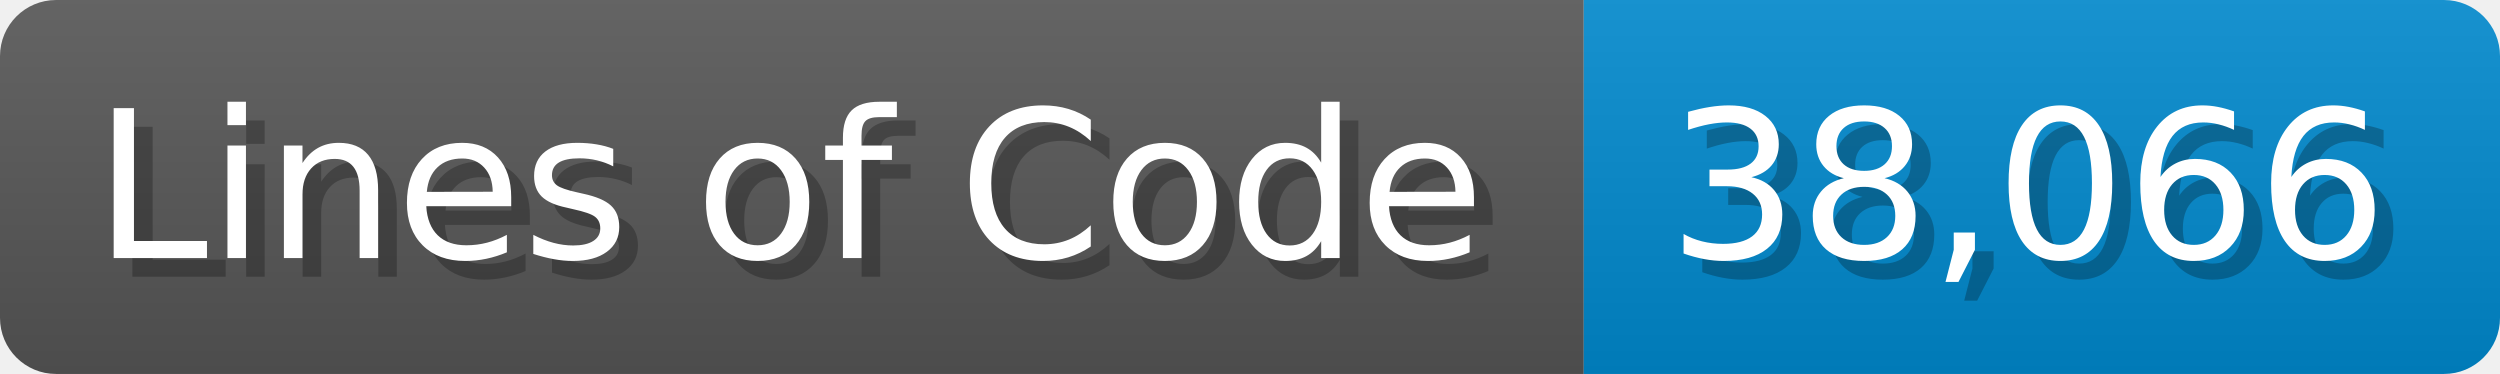
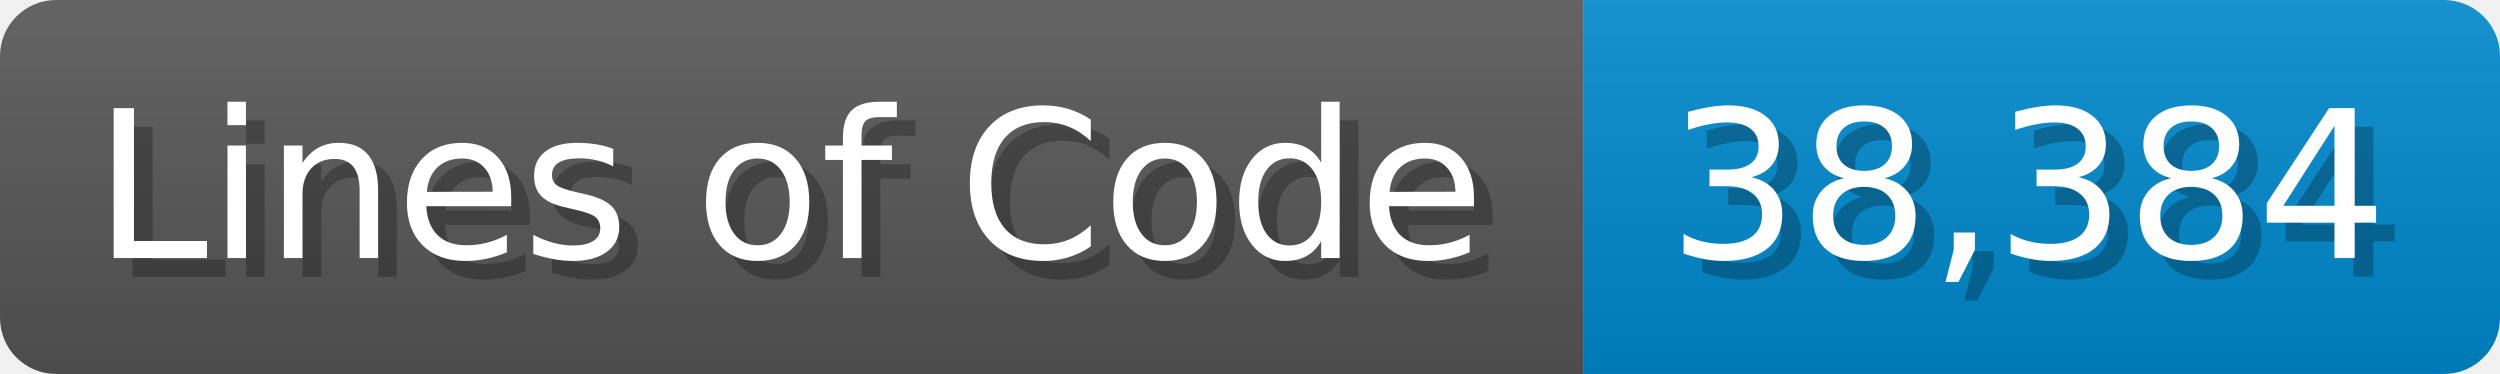
<svg xmlns="http://www.w3.org/2000/svg" width="133.7" height="20" viewBox="0 0 1337 200">
  <linearGradient id="a" x2="0" y2="100%">
    <stop offset="0" stop-opacity=".1" stop-color="#EEE" />
    <stop offset="1" stop-opacity=".1" />
  </linearGradient>
  <mask id="m">
    <rect width="1337" height="200" rx="30" fill="#FFF" />
  </mask>
  <g mask="url(#m)">
    <rect width="847" height="200" fill="#555" />
    <rect width="490" height="200" fill="#08C" x="847" />
    <rect width="1337" height="200" fill="url(#a)" />
  </g>
  <g fill="#fff" text-anchor="start" font-family="Verdana,DejaVu Sans,sans-serif" font-size="110">
    <text x="60" y="148" textLength="747" fill="#000" opacity="0.25">Lines of Code</text>
    <text x="50" y="138" textLength="747">Lines of Code</text>
-     <text x="902" y="148" textLength="390" fill="#000" opacity="0.25">38,066</text>
-     <text x="892" y="138" textLength="390">38,066</text>
+     <text x="902" y="148" textLength="390" fill="#000" opacity="0.25">38,384</text>
+     <text x="892" y="138" textLength="390">38,384</text>
  </g>
</svg>
